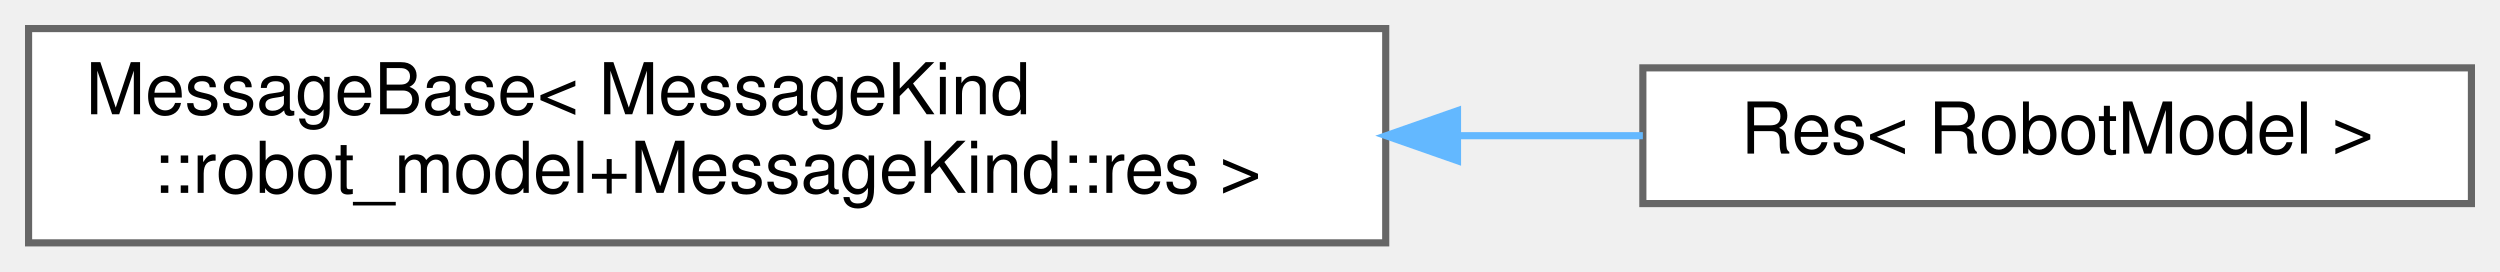
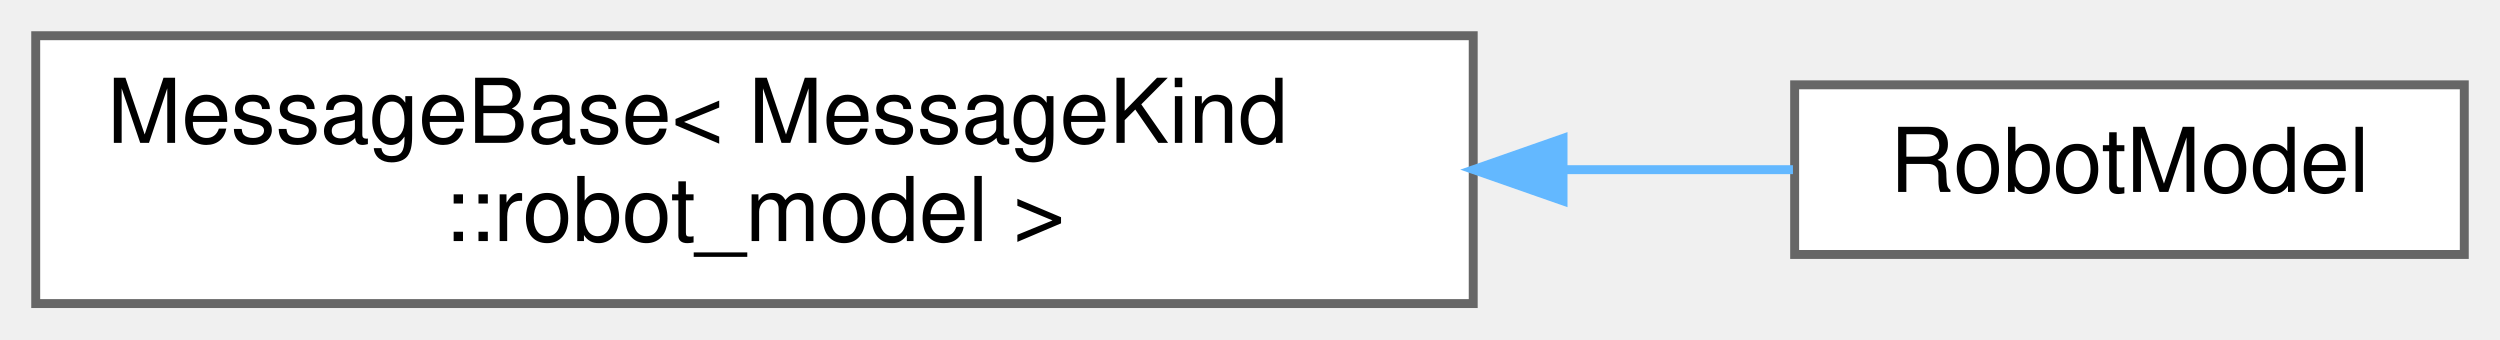
- <svg xmlns="http://www.w3.org/2000/svg" xmlns:xlink="http://www.w3.org/1999/xlink" width="350pt" height="38pt" viewBox="0.00 0.00 350.00 38.00">
+ <svg xmlns="http://www.w3.org/2000/svg" xmlns:xlink="http://www.w3.org/1999/xlink" width="280pt" height="38pt" viewBox="0.00 0.00 280.00 38.00">
  <g id="graph0" class="graph" transform="scale(1 1) rotate(0) translate(4 34)">
    <g id="Node000000" class="node">
      <g id="a_Node000000">
        <a xlink:href="structwebcface_1_1message_1_1MessageBase.html" target="_top" xlink:title=" ">
-           <polygon fill="white" stroke="#666666" points="190,-30 0,-30 0,0 190,0 190,-30" />
+           <polygon fill="white" stroke="#666666" points="161,-30 0,-30 0,0 161,0 161,-30" />
          <text text-anchor="start" x="8" y="-18" font-family="Helvetica,sans-Serif" font-size="10.00">MessageBase&lt; MessageKind</text>
-           <text text-anchor="middle" x="95" y="-7" font-family="Helvetica,sans-Serif" font-size="10.00">::robot_model+MessageKind::res &gt;</text>
+           <text text-anchor="middle" x="80.5" y="-7" font-family="Helvetica,sans-Serif" font-size="10.00">::robot_model &gt;</text>
        </a>
      </g>
    </g>
    <g id="Node000001" class="node">
      <g id="a_Node000001">
-         <a xlink:href="structwebcface_1_1message_1_1Res_3_01RobotModel_01_4.html" target="_top" xlink:title=" ">
-           <polygon fill="white" stroke="#666666" points="342,-24.5 226,-24.5 226,-5.5 342,-5.5 342,-24.5" />
-           <text text-anchor="middle" x="284" y="-12.5" font-family="Helvetica,sans-Serif" font-size="10.00">Res&lt; RobotModel &gt;</text>
+         <a xlink:href="structwebcface_1_1message_1_1RobotModel.html" target="_top" xlink:title=" ">
+           <polygon fill="white" stroke="#666666" points="272,-24.5 197,-24.5 197,-5.5 272,-5.5 272,-24.5" />
+           <text text-anchor="middle" x="234.5" y="-12.5" font-family="Helvetica,sans-Serif" font-size="10.00">RobotModel</text>
        </a>
      </g>
    </g>
-     <g id="edge70_Node000000_Node000001" class="edge">
-       <g id="a_edge70_Node000000_Node000001">
+     <g id="edge69_Node000000_Node000001" class="edge">
+       <g id="a_edge69_Node000000_Node000001">
        <a xlink:title=" ">
-           <path fill="none" stroke="#63b8ff" d="M200.1,-15C208.97,-15 217.71,-15 226,-15" />
-           <polygon fill="#63b8ff" stroke="#63b8ff" points="200.05,-11.5 190.05,-15 200.05,-18.5 200.05,-11.5" />
+           <path fill="none" stroke="#63b8ff" d="M171.26,-15C180.21,-15 188.91,-15 196.81,-15" />
+           <polygon fill="#63b8ff" stroke="#63b8ff" points="171.06,-11.5 161.06,-15 171.06,-18.5 171.06,-11.5" />
        </a>
      </g>
    </g>
  </g>
</svg>
